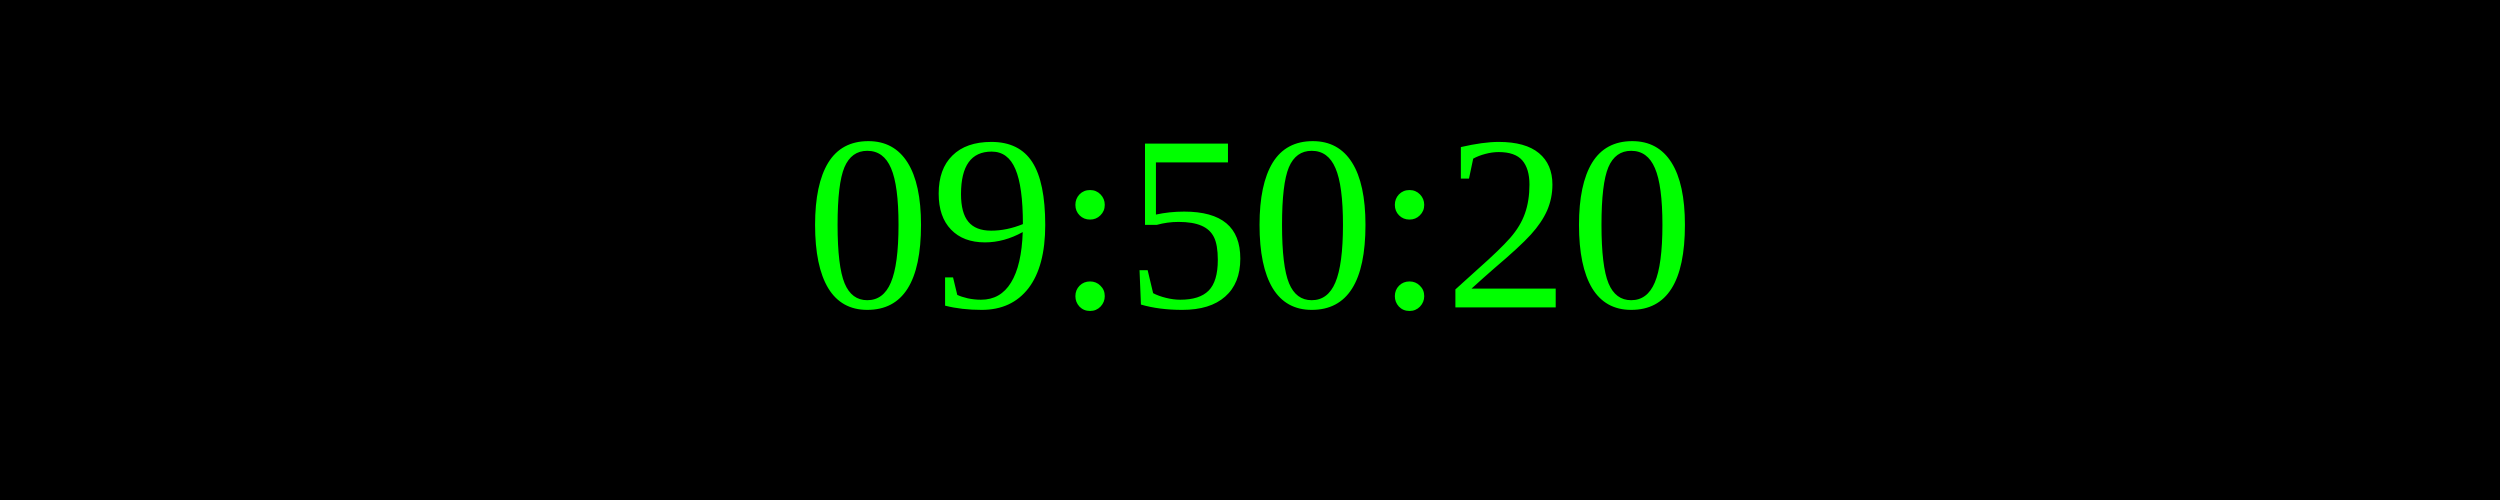
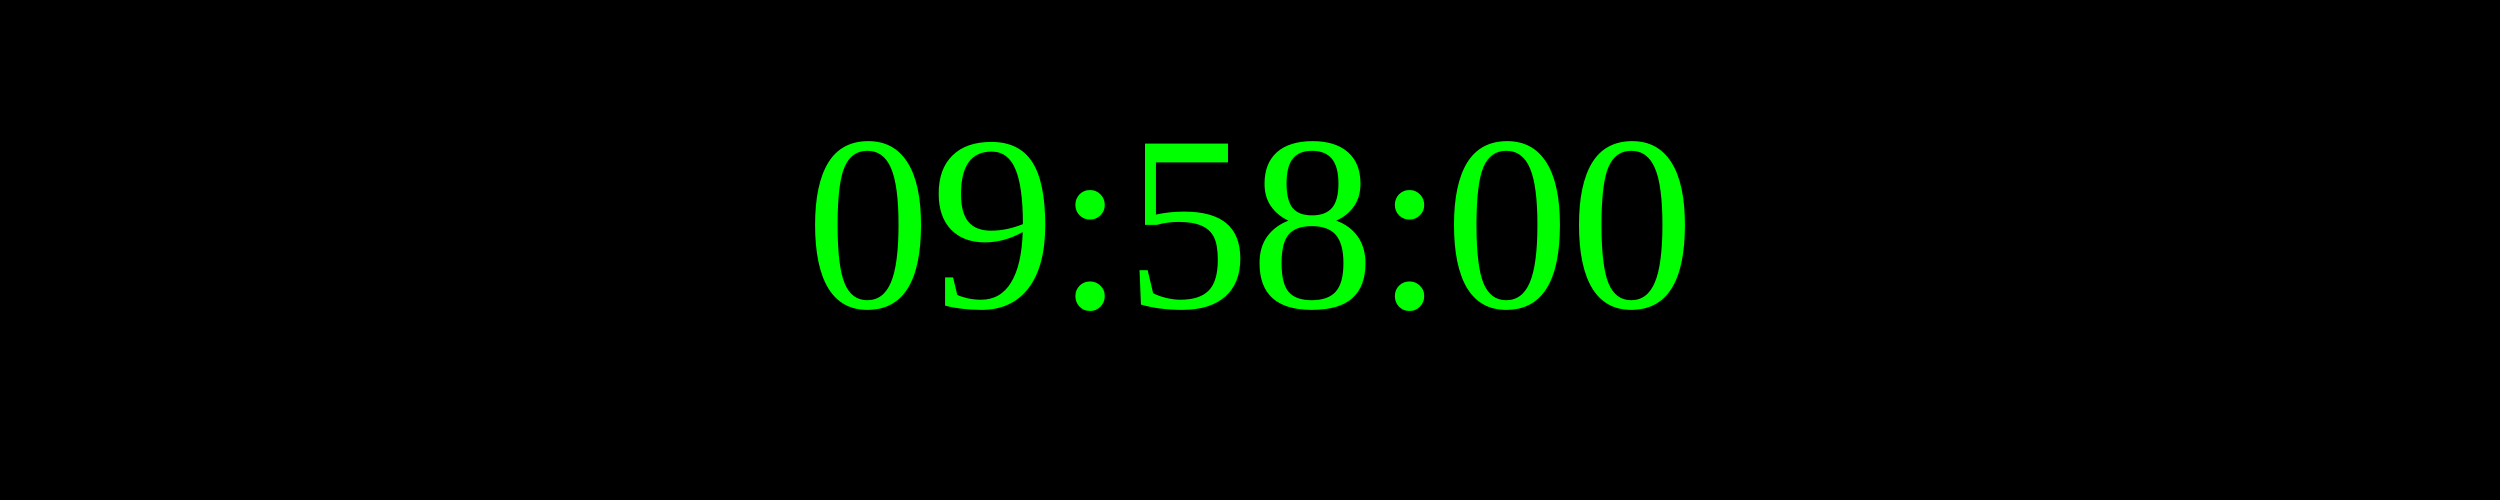
<svg xmlns="http://www.w3.org/2000/svg" width="250" height="50">
  <rect width="100%" height="100%" fill="black" />
  <text x="50%" y="50%" font-size="25" fill="lime" text-anchor="middle" dominant-baseline="middle">
- 09:50:20
+ 09:58:00
</text>
</svg>
